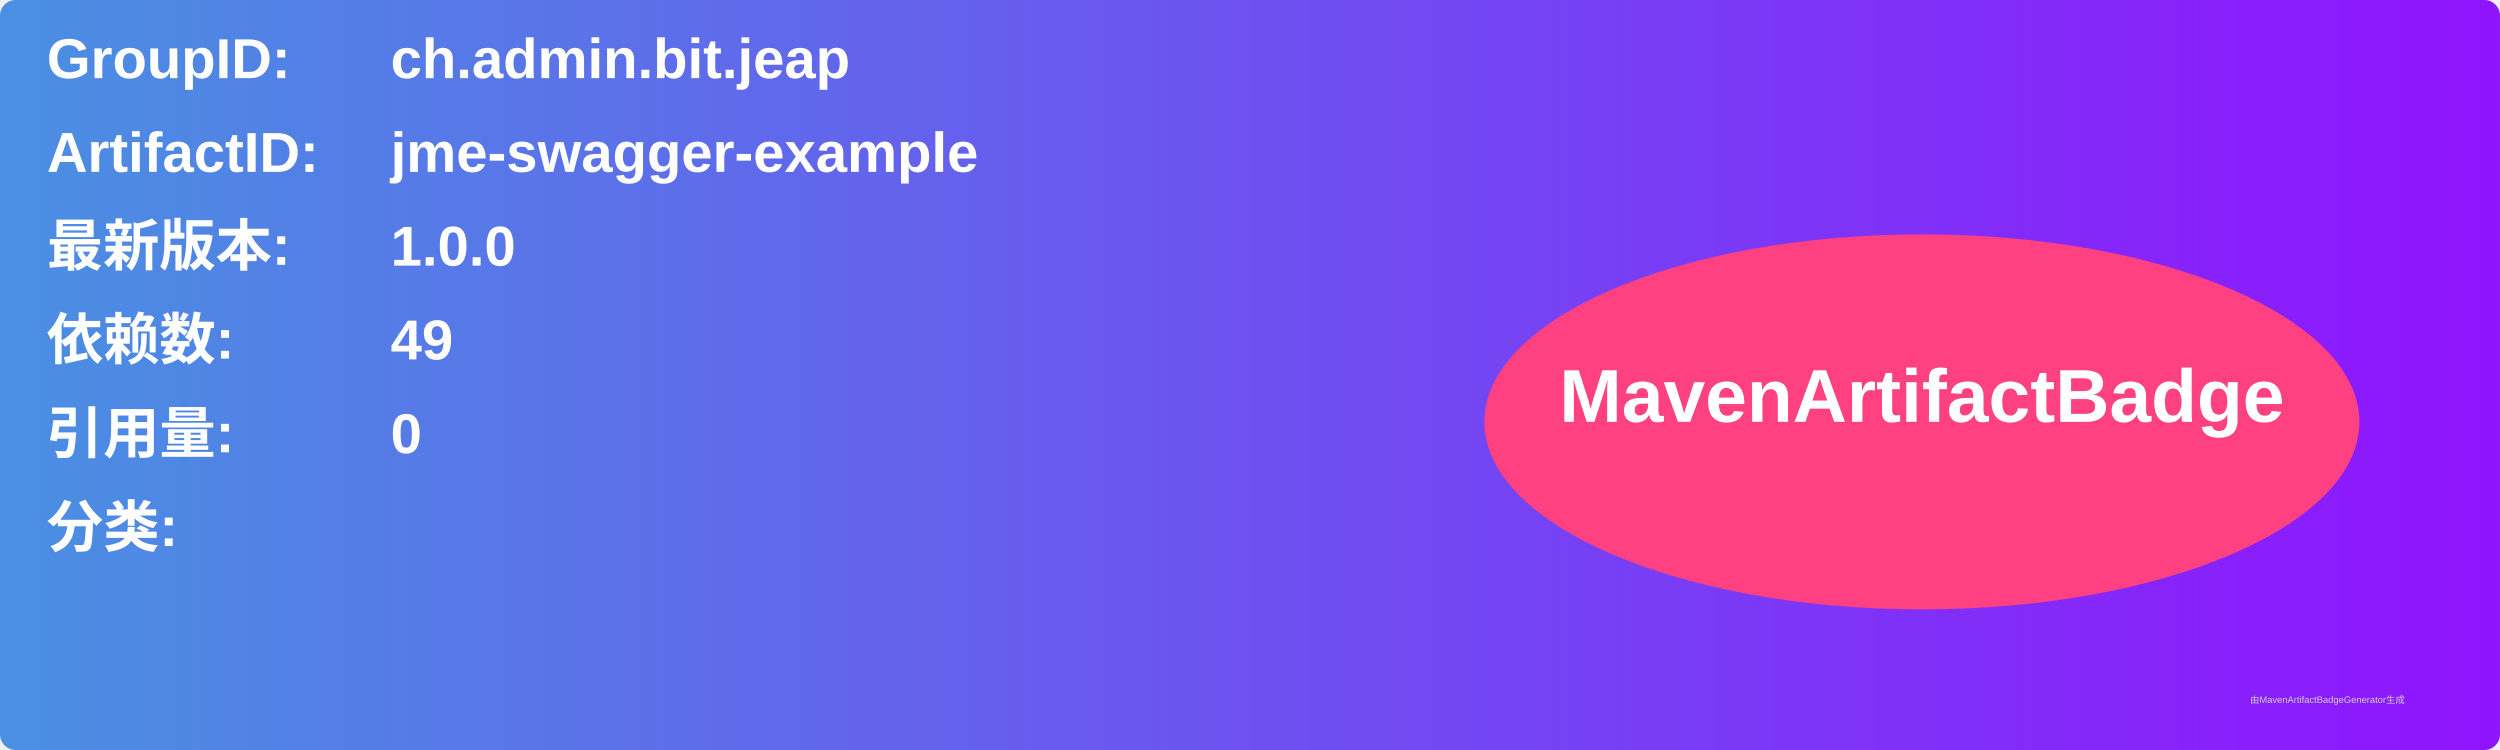
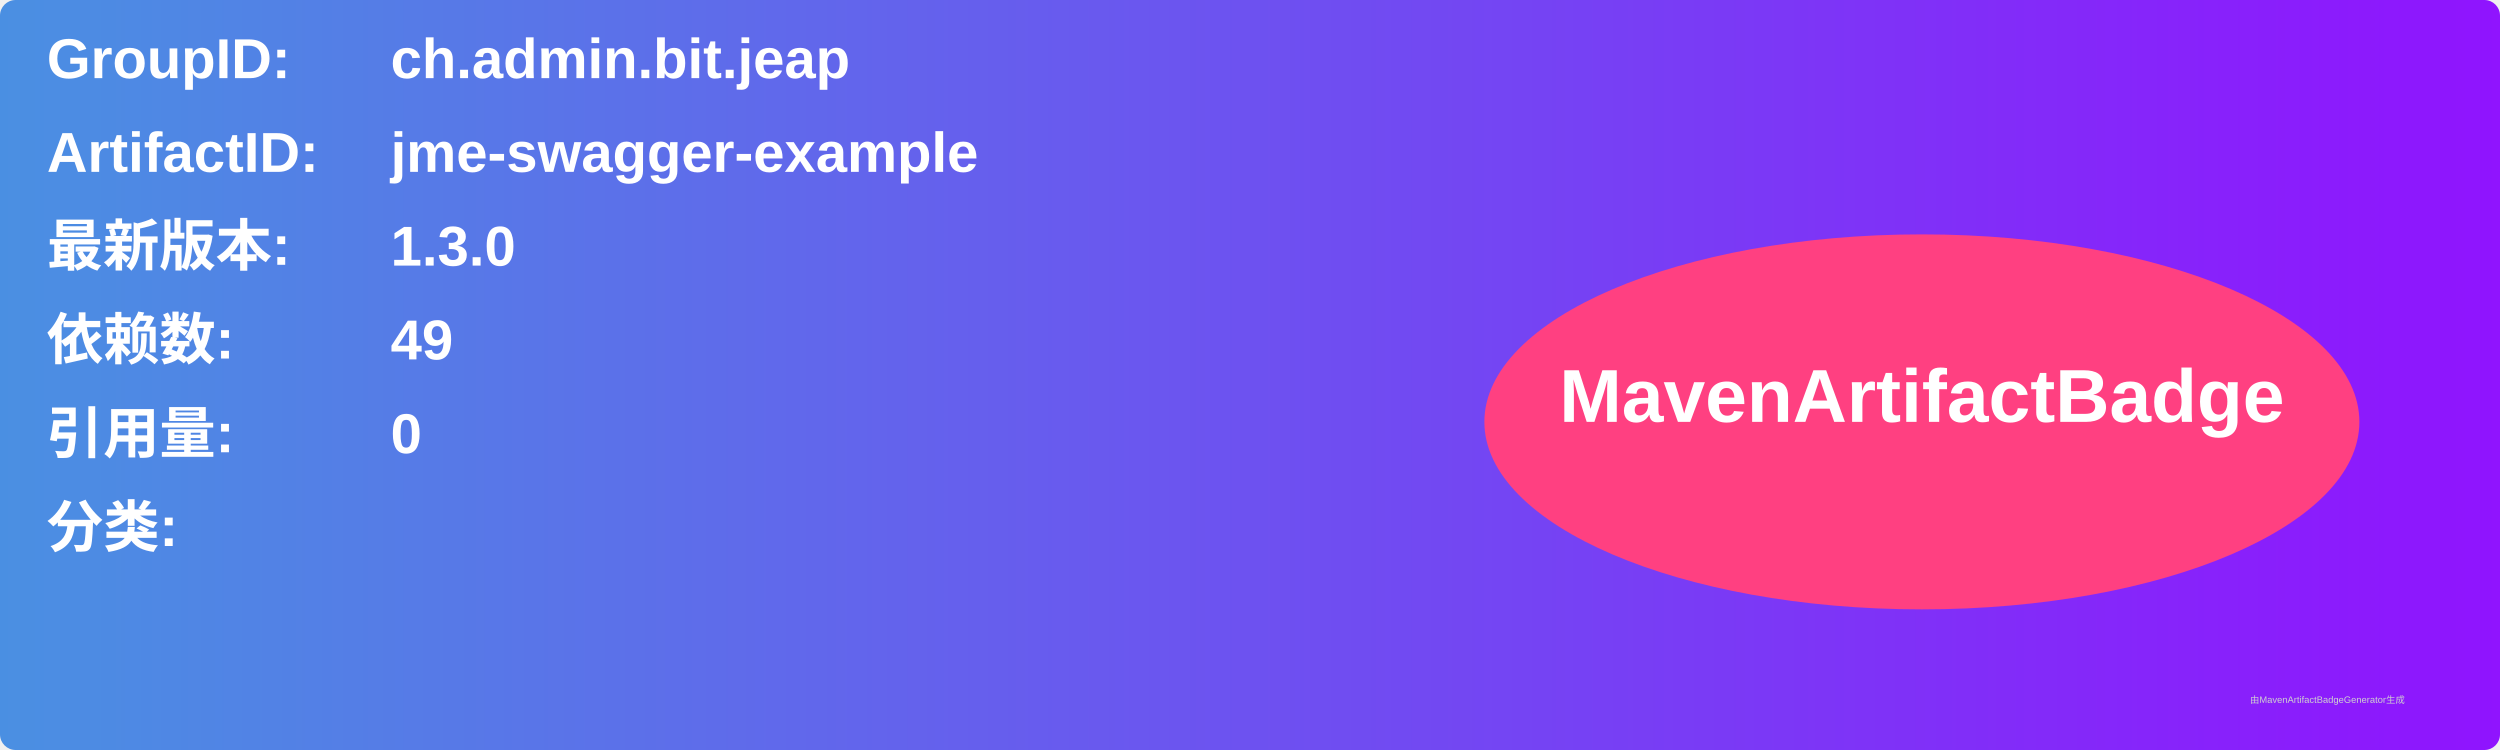
<svg xmlns="http://www.w3.org/2000/svg" width="800" height="240" viewBox="0 0 800 240">
  <linearGradient id="grad" x1="0%" y1="0%" x2="100%" y2="0%">
    <stop offset="0%" stop-color="#4a90e2" />
    <stop offset="100%" stop-color="#9013fe" />
  </linearGradient>
  <rect width="100%" height="100%" rx="5" ry="5" fill="url(#grad)" />
  <g transform="translate(15, 15)">
    <text x="0" y="10" font-family="Arial" font-size="18" fill="white" font-weight="bold" width="260">GroupID:</text>
    <text x="110" y="10" font-family="Arial" font-size="18" fill="white" font-weight="bold" width="460">ch.admin.bit.jeap</text>
    <text x="0" y="40" font-family="Arial" font-size="18" fill="white" font-weight="bold" width="260">ArtifactID:</text>
    <text x="110" y="40" font-family="Arial" font-size="18" fill="white" font-weight="bold" width="460">jme-swagger-example</text>
    <text x="0" y="70" font-family="Arial" font-size="18" fill="white" font-weight="bold">最新版本:</text>
    <text x="110" y="70" font-family="Arial" font-size="18" fill="white" font-weight="bold">
-       <tspan font-weight="bold">1.0.0</tspan>
+       <tspan font-weight="bold">1.3.0</tspan>
    </text>
    <text x="0" y="100" font-family="Arial" font-size="18" fill="white" font-weight="bold">依赖数: </text>
    <text x="110" y="100" font-family="Arial" font-size="18" fill="white">
      <tspan font-weight="bold">49</tspan>
    </text>
    <text x="0" y="130" font-family="Arial" font-size="18" fill="white" font-weight="bold">引用量: </text>
    <text x="110" y="130" font-family="Arial" font-size="18" fill="white">
      <tspan font-weight="bold">0</tspan>
    </text>
    <text x="0" y="160" font-family="Arial" font-size="18" fill="white" font-weight="bold">分类:</text>
    <text x="10" y="190" font-family="Arial" font-size="10" fill="white">
      <tspan font-weight="bold" />
    </text>
    <ellipse cx="600" cy="120" rx="140" ry="60" fill="#ff4081" />
    <text x="600" y="120" text-anchor="middle" font-family="Arial" font-size="24" fill="white" font-weight="bold">MavenArtifactBadge</text>
  </g>
  <text x="720" y="225" font-family="Arial" font-size="3" fill="#d0d0d0">由MavenArtifactBadgeGenerator生成</text>
</svg>
